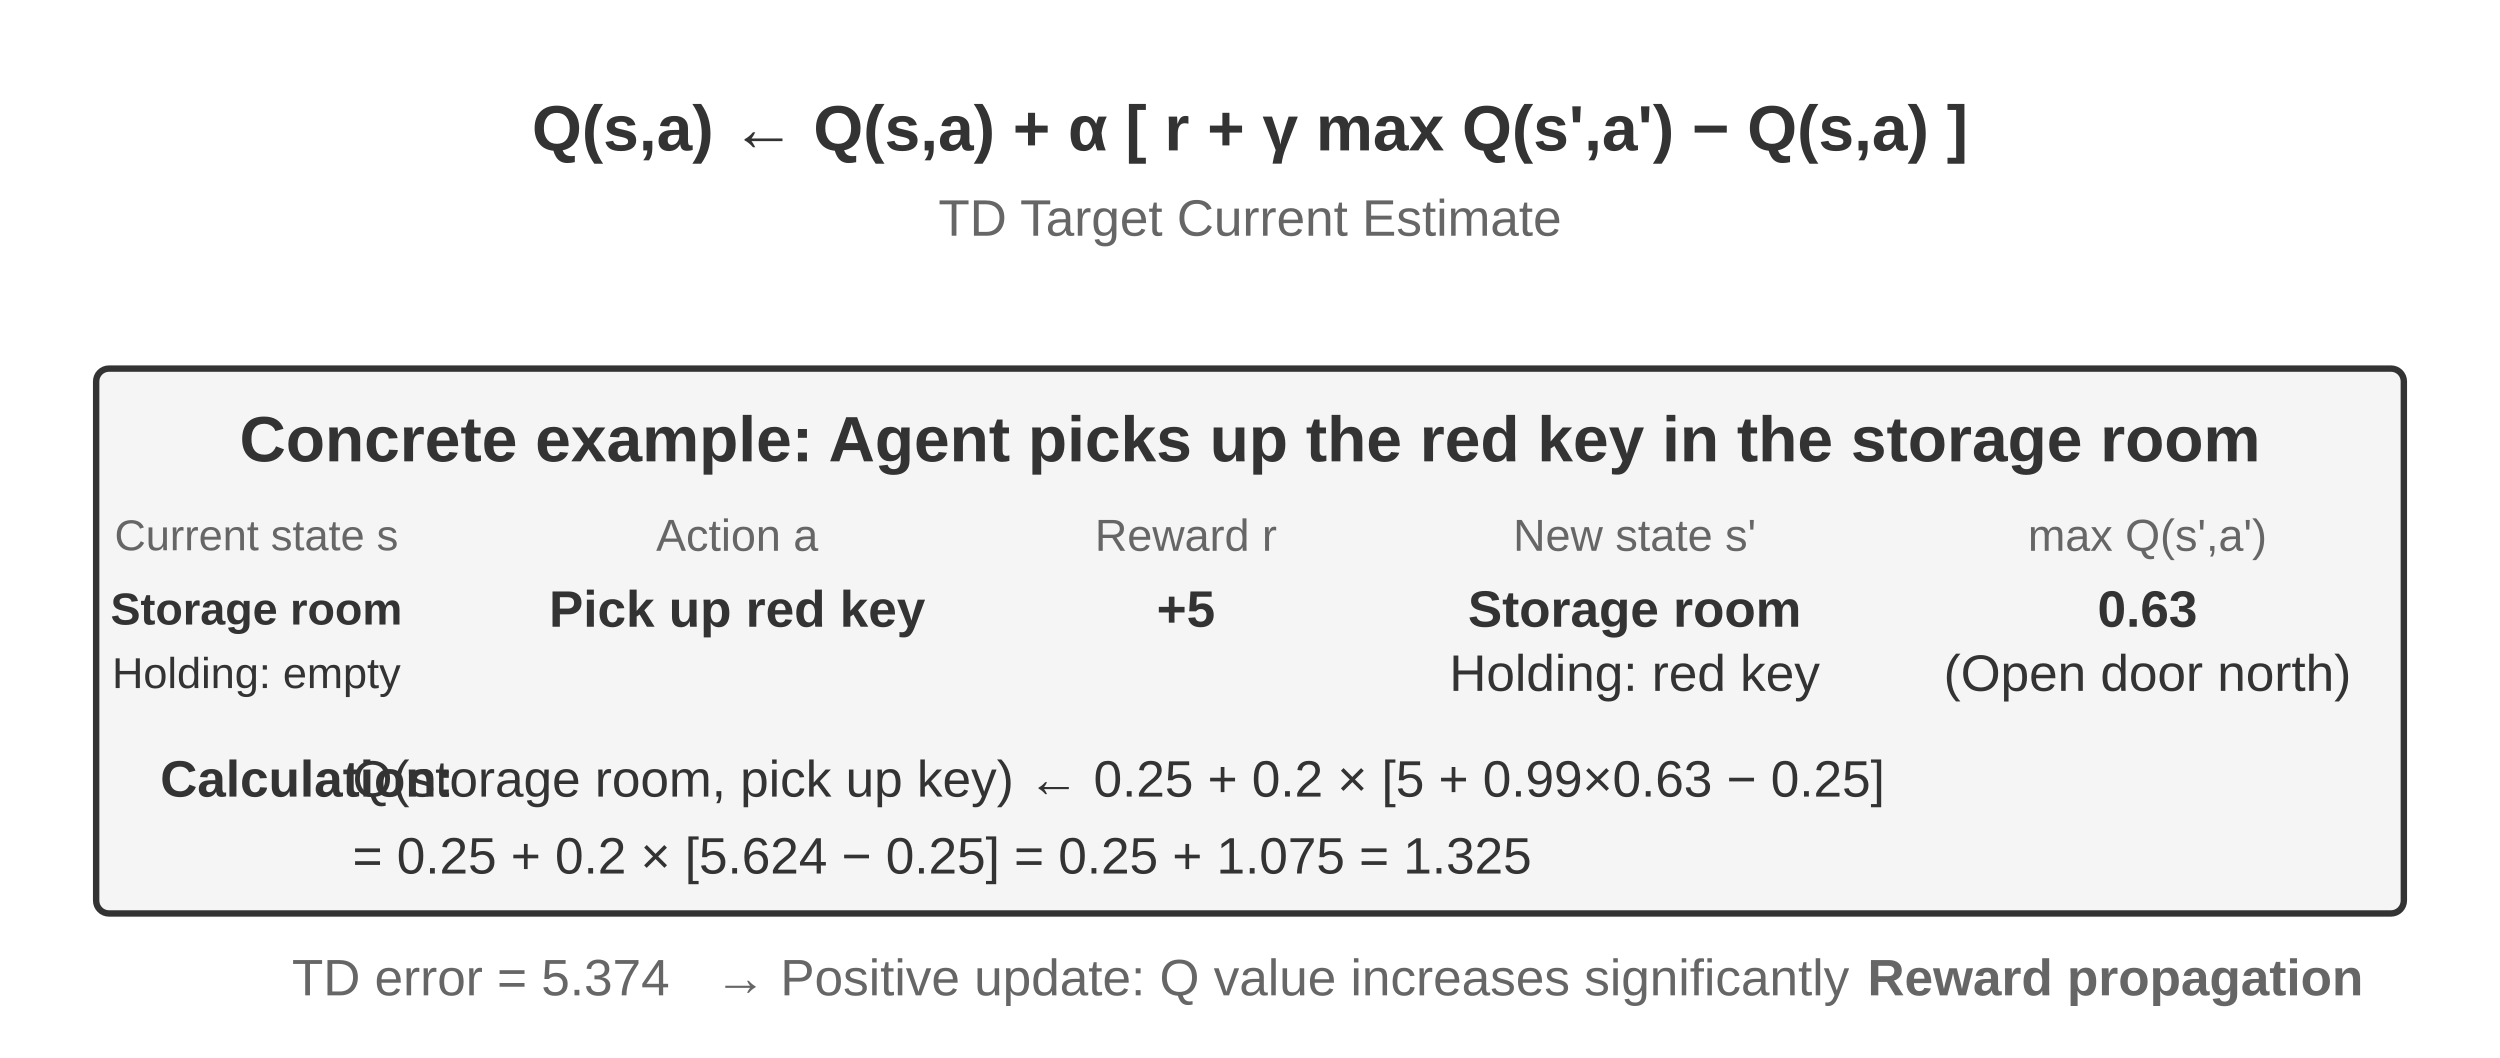
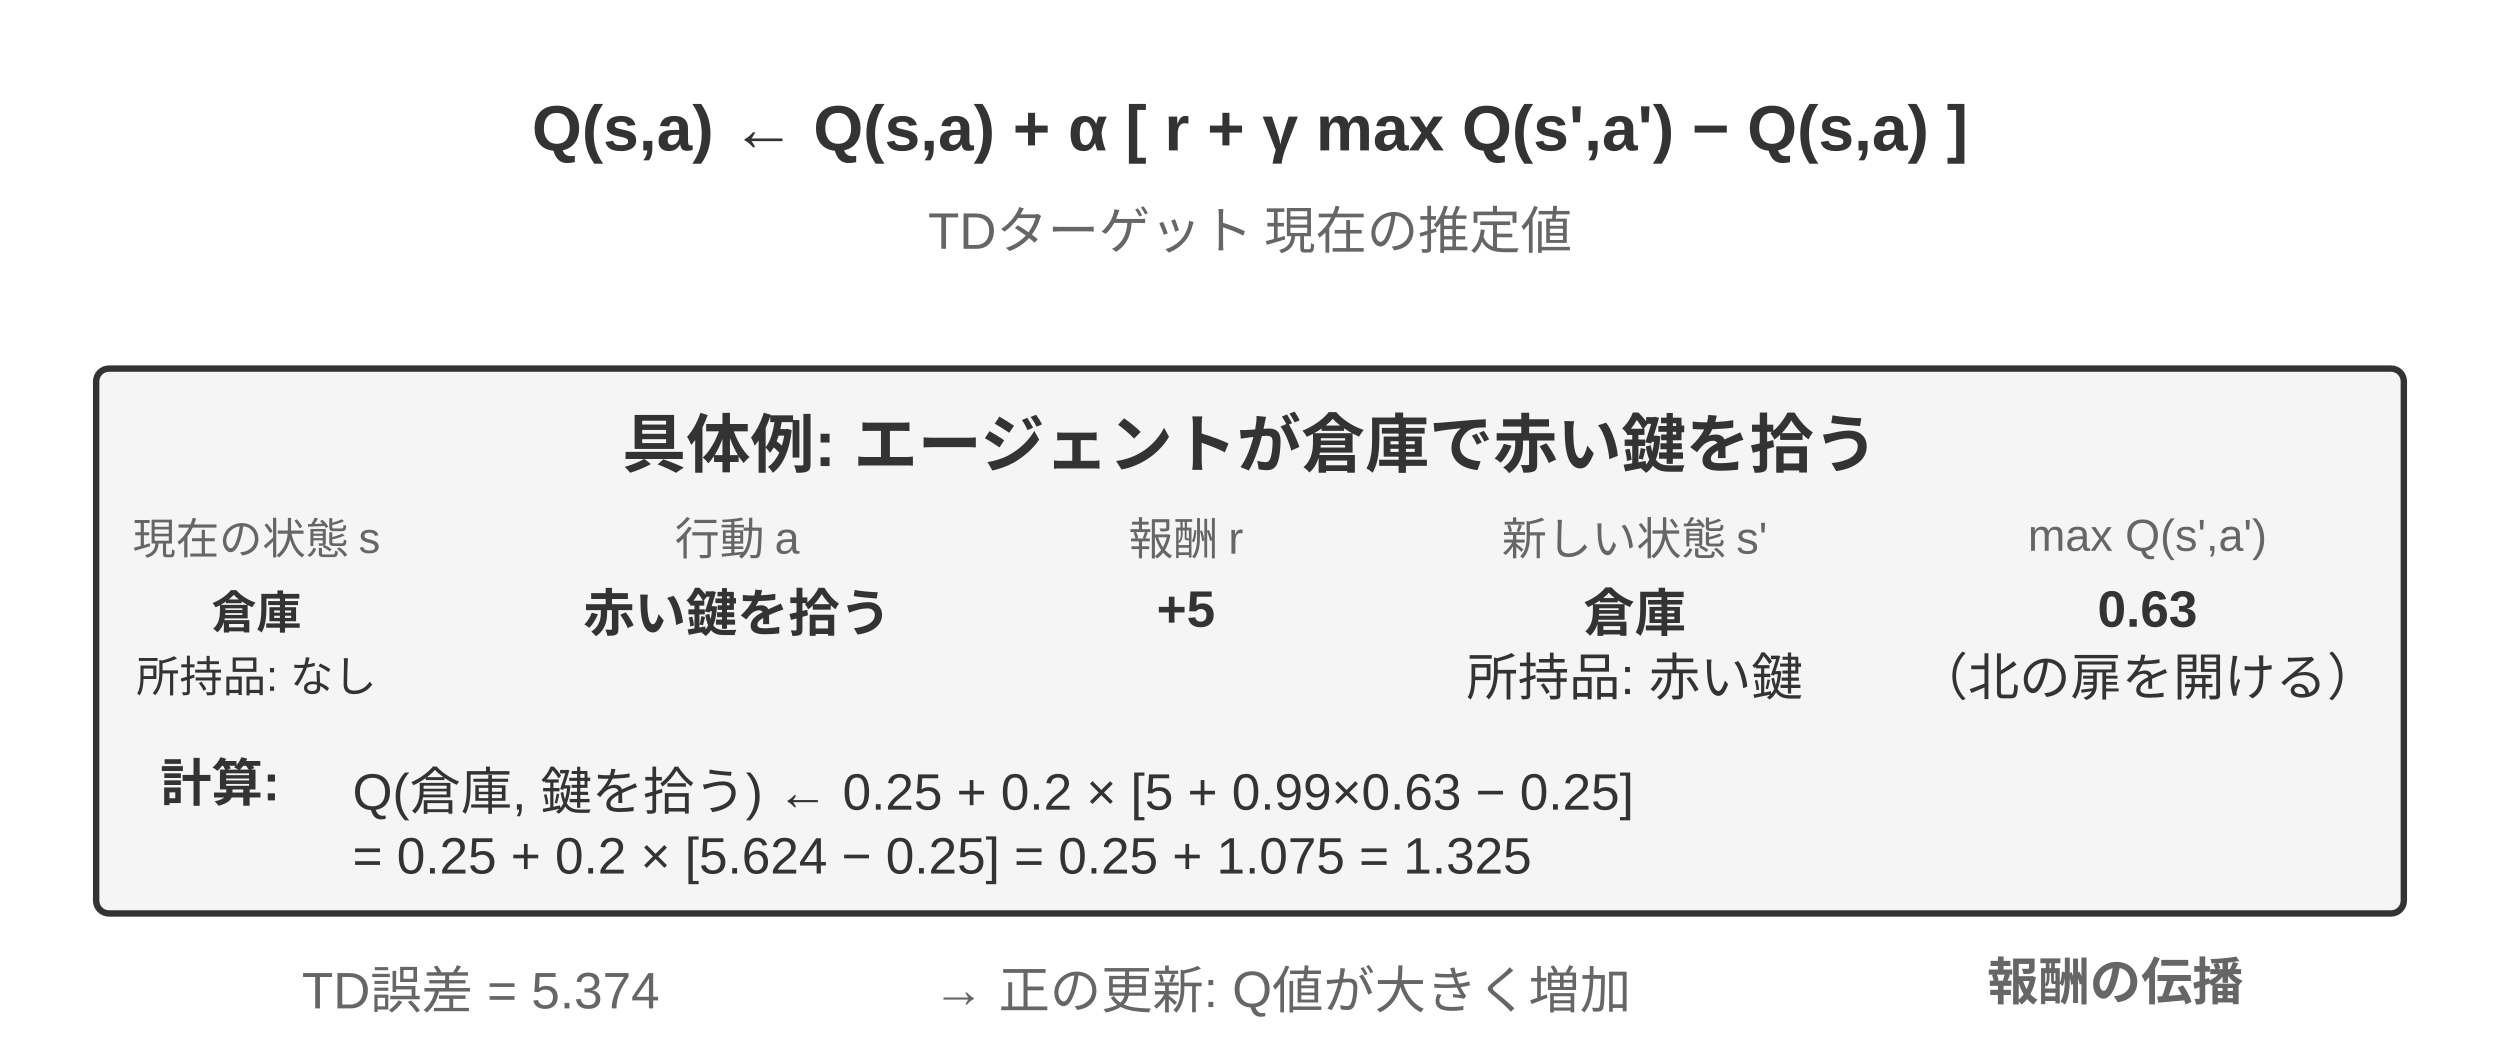
<svg xmlns="http://www.w3.org/2000/svg" viewBox="0 40 780 330" width="780" height="330" style="background:#ffffff">
  <defs>
    <marker id="ah" markerWidth="12" markerHeight="8" refX="12" refY="4" orient="auto">
      <polygon points="0 0, 12 4, 0 8" fill="#333333" />
    </marker>
    <marker id="ah-light" markerWidth="12" markerHeight="8" refX="12" refY="4" orient="auto">
      <polygon points="0 0, 12 4, 0 8" fill="#999999" />
    </marker>
  </defs>
  <text x="390" y="80" font-family="Arial, 'Helvetica Neue', Helvetica, 'PingFang SC', 'Microsoft YaHei', sans-serif" font-size="20" fill="#333333" text-anchor="middle" dominant-baseline="central" font-weight="bold">Q(s,a) ← Q(s,a) + α [ r + γ max Q(s',a') − Q(s,a) ]</text>
-   <text x="390" y="108" font-family="Arial, 'Helvetica Neue', Helvetica, 'PingFang SC', 'Microsoft YaHei', sans-serif" font-size="16" fill="#666666" text-anchor="middle" dominant-baseline="central" font-weight="normal">                              TD Target                 Current Estimate</text>
+   <text x="390" y="108" font-family="Arial, 'Helvetica Neue', Helvetica, 'PingFang SC', 'Microsoft YaHei', sans-serif" font-size="16" fill="#666666" text-anchor="middle" dominant-baseline="central" font-weight="normal">                              TDターゲット                 現在の推定値</text>
  <rect x="30" y="155" width="720" height="170" rx="4" fill="#f5f5f5" stroke="#333333" stroke-width="2" />
-   <text x="390" y="177" font-family="Arial, 'Helvetica Neue', Helvetica, 'PingFang SC', 'Microsoft YaHei', sans-serif" font-size="20" fill="#333333" text-anchor="middle" dominant-baseline="central" font-weight="bold">Concrete example: Agent picks up the red key in the storage room</text>
-   <text x="80" y="207" font-family="Arial, 'Helvetica Neue', Helvetica, 'PingFang SC', 'Microsoft YaHei', sans-serif" font-size="13.5" fill="#666666" text-anchor="middle" dominant-baseline="central" font-weight="normal">Current state s</text>
-   <text x="80" y="230" font-family="Arial, 'Helvetica Neue', Helvetica, 'PingFang SC', 'Microsoft YaHei', sans-serif" font-size="14" fill="#333333" text-anchor="middle" dominant-baseline="central" font-weight="bold">Storage room</text>
-   <text x="80" y="250" font-family="Arial, 'Helvetica Neue', Helvetica, 'PingFang SC', 'Microsoft YaHei', sans-serif" font-size="13.5" fill="#333333" text-anchor="middle" dominant-baseline="central" font-weight="normal">Holding: empty</text>
-   <text x="230" y="207" font-family="Arial, 'Helvetica Neue', Helvetica, 'PingFang SC', 'Microsoft YaHei', sans-serif" font-size="14" fill="#666666" text-anchor="middle" dominant-baseline="central" font-weight="normal">Action a</text>
-   <text x="230" y="230" font-family="Arial, 'Helvetica Neue', Helvetica, 'PingFang SC', 'Microsoft YaHei', sans-serif" font-size="16" fill="#333333" text-anchor="middle" dominant-baseline="central" font-weight="bold">Pick up red key</text>
-   <text x="370" y="207" font-family="Arial, 'Helvetica Neue', Helvetica, 'PingFang SC', 'Microsoft YaHei', sans-serif" font-size="14" fill="#666666" text-anchor="middle" dominant-baseline="central" font-weight="normal">Reward r</text>
+   <text x="390" y="177" font-family="Arial, 'Helvetica Neue', Helvetica, 'PingFang SC', 'Microsoft YaHei', sans-serif" font-size="20" fill="#333333" text-anchor="middle" dominant-baseline="central" font-weight="bold">具体例: エージェントが倉庫で赤い鍵を拾う</text>
+   <text x="80" y="207" font-family="Arial, 'Helvetica Neue', Helvetica, 'PingFang SC', 'Microsoft YaHei', sans-serif" font-size="13.5" fill="#666666" text-anchor="middle" dominant-baseline="central" font-weight="normal">現在の状態 s</text>
+   <text x="80" y="230" font-family="Arial, 'Helvetica Neue', Helvetica, 'PingFang SC', 'Microsoft YaHei', sans-serif" font-size="14" fill="#333333" text-anchor="middle" dominant-baseline="central" font-weight="bold">倉庫</text>
+   <text x="80" y="250" font-family="Arial, 'Helvetica Neue', Helvetica, 'PingFang SC', 'Microsoft YaHei', sans-serif" font-size="13.5" fill="#333333" text-anchor="middle" dominant-baseline="central" font-weight="normal">所持品: なし</text>
+   <text x="230" y="207" font-family="Arial, 'Helvetica Neue', Helvetica, 'PingFang SC', 'Microsoft YaHei', sans-serif" font-size="14" fill="#666666" text-anchor="middle" dominant-baseline="central" font-weight="normal">行動 a</text>
+   <text x="230" y="230" font-family="Arial, 'Helvetica Neue', Helvetica, 'PingFang SC', 'Microsoft YaHei', sans-serif" font-size="16" fill="#333333" text-anchor="middle" dominant-baseline="central" font-weight="bold">赤い鍵を拾う</text>
+   <text x="370" y="207" font-family="Arial, 'Helvetica Neue', Helvetica, 'PingFang SC', 'Microsoft YaHei', sans-serif" font-size="14" fill="#666666" text-anchor="middle" dominant-baseline="central" font-weight="normal">報酬 r</text>
  <text x="370" y="230" font-family="Arial, 'Helvetica Neue', Helvetica, 'PingFang SC', 'Microsoft YaHei', sans-serif" font-size="16" fill="#333333" text-anchor="middle" dominant-baseline="central" font-weight="bold">+5</text>
-   <text x="510" y="207" font-family="Arial, 'Helvetica Neue', Helvetica, 'PingFang SC', 'Microsoft YaHei', sans-serif" font-size="14" fill="#666666" text-anchor="middle" dominant-baseline="central" font-weight="normal">New state s'</text>
-   <text x="510" y="230" font-family="Arial, 'Helvetica Neue', Helvetica, 'PingFang SC', 'Microsoft YaHei', sans-serif" font-size="16" fill="#333333" text-anchor="middle" dominant-baseline="central" font-weight="bold">Storage room</text>
-   <text x="510" y="250" font-family="Arial, 'Helvetica Neue', Helvetica, 'PingFang SC', 'Microsoft YaHei', sans-serif" font-size="16" fill="#333333" text-anchor="middle" dominant-baseline="central" font-weight="normal">Holding: red key</text>
+   <text x="510" y="207" font-family="Arial, 'Helvetica Neue', Helvetica, 'PingFang SC', 'Microsoft YaHei', sans-serif" font-size="14" fill="#666666" text-anchor="middle" dominant-baseline="central" font-weight="normal">新しい状態 s'</text>
+   <text x="510" y="230" font-family="Arial, 'Helvetica Neue', Helvetica, 'PingFang SC', 'Microsoft YaHei', sans-serif" font-size="16" fill="#333333" text-anchor="middle" dominant-baseline="central" font-weight="bold">倉庫</text>
+   <text x="510" y="250" font-family="Arial, 'Helvetica Neue', Helvetica, 'PingFang SC', 'Microsoft YaHei', sans-serif" font-size="16" fill="#333333" text-anchor="middle" dominant-baseline="central" font-weight="normal">所持品: 赤い鍵</text>
  <text x="670" y="207" font-family="Arial, 'Helvetica Neue', Helvetica, 'PingFang SC', 'Microsoft YaHei', sans-serif" font-size="14" fill="#666666" text-anchor="middle" dominant-baseline="central" font-weight="normal">max Q(s',a')</text>
  <text x="670" y="230" font-family="Arial, 'Helvetica Neue', Helvetica, 'PingFang SC', 'Microsoft YaHei', sans-serif" font-size="16" fill="#333333" text-anchor="middle" dominant-baseline="central" font-weight="bold">0.63</text>
-   <text x="670" y="250" font-family="Arial, 'Helvetica Neue', Helvetica, 'PingFang SC', 'Microsoft YaHei', sans-serif" font-size="16" fill="#333333" text-anchor="middle" dominant-baseline="central" font-weight="normal">(Open door north)</text>
-   <text x="50" y="283" font-family="Arial, 'Helvetica Neue', Helvetica, 'PingFang SC', 'Microsoft YaHei', sans-serif" font-size="16" fill="#333333" text-anchor="start" dominant-baseline="central" font-weight="bold">Calculation:</text>
-   <text x="110" y="283" font-family="Arial, 'Helvetica Neue', Helvetica, 'PingFang SC', 'Microsoft YaHei', sans-serif" font-size="16" fill="#333333" text-anchor="start" dominant-baseline="central" font-weight="normal">Q(storage room, pick up key) ← 0.25 + 0.2 × [5 + 0.99×0.63 − 0.25]</text>
+   <text x="670" y="250" font-family="Arial, 'Helvetica Neue', Helvetica, 'PingFang SC', 'Microsoft YaHei', sans-serif" font-size="16" fill="#333333" text-anchor="middle" dominant-baseline="central" font-weight="normal">（北の扉を開ける）</text>
+   <text x="50" y="283" font-family="Arial, 'Helvetica Neue', Helvetica, 'PingFang SC', 'Microsoft YaHei', sans-serif" font-size="16" fill="#333333" text-anchor="start" dominant-baseline="central" font-weight="bold">計算:</text>
+   <text x="110" y="283" font-family="Arial, 'Helvetica Neue', Helvetica, 'PingFang SC', 'Microsoft YaHei', sans-serif" font-size="16" fill="#333333" text-anchor="start" dominant-baseline="central" font-weight="normal">Q(倉庫, 鍵を拾う) ← 0.25 + 0.2 × [5 + 0.99×0.63 − 0.25]</text>
  <text x="110" y="307" font-family="Arial, 'Helvetica Neue', Helvetica, 'PingFang SC', 'Microsoft YaHei', sans-serif" font-size="16" fill="#333333" text-anchor="start" dominant-baseline="central" font-weight="normal">                    = 0.25 + 0.2 × [5.624 − 0.25] = 0.25 + 1.075 = 1.325</text>
-   <text x="150" y="345" font-family="Arial, 'Helvetica Neue', Helvetica, 'PingFang SC', 'Microsoft YaHei', sans-serif" font-size="16" fill="#666666" text-anchor="middle" dominant-baseline="central" font-weight="normal">TD error = 5.374</text>
-   <text x="400" y="345" font-family="Arial, 'Helvetica Neue', Helvetica, 'PingFang SC', 'Microsoft YaHei', sans-serif" font-size="16" fill="#666666" text-anchor="middle" dominant-baseline="central" font-weight="normal">→ Positive update: Q value increases significantly</text>
-   <text x="660" y="345" font-family="Arial, 'Helvetica Neue', Helvetica, 'PingFang SC', 'Microsoft YaHei', sans-serif" font-size="16" fill="#666666" text-anchor="middle" dominant-baseline="central" font-weight="bold">Reward propagation</text>
+   <text x="150" y="345" font-family="Arial, 'Helvetica Neue', Helvetica, 'PingFang SC', 'Microsoft YaHei', sans-serif" font-size="16" fill="#666666" text-anchor="middle" dominant-baseline="central" font-weight="normal">TD誤差 = 5.374</text>
+   <text x="400" y="345" font-family="Arial, 'Helvetica Neue', Helvetica, 'PingFang SC', 'Microsoft YaHei', sans-serif" font-size="16" fill="#666666" text-anchor="middle" dominant-baseline="central" font-weight="normal">→ 正の更新: Q値が大きく増加</text>
+   <text x="660" y="345" font-family="Arial, 'Helvetica Neue', Helvetica, 'PingFang SC', 'Microsoft YaHei', sans-serif" font-size="16" fill="#666666" text-anchor="middle" dominant-baseline="central" font-weight="bold">報酬の伝播</text>
</svg>
